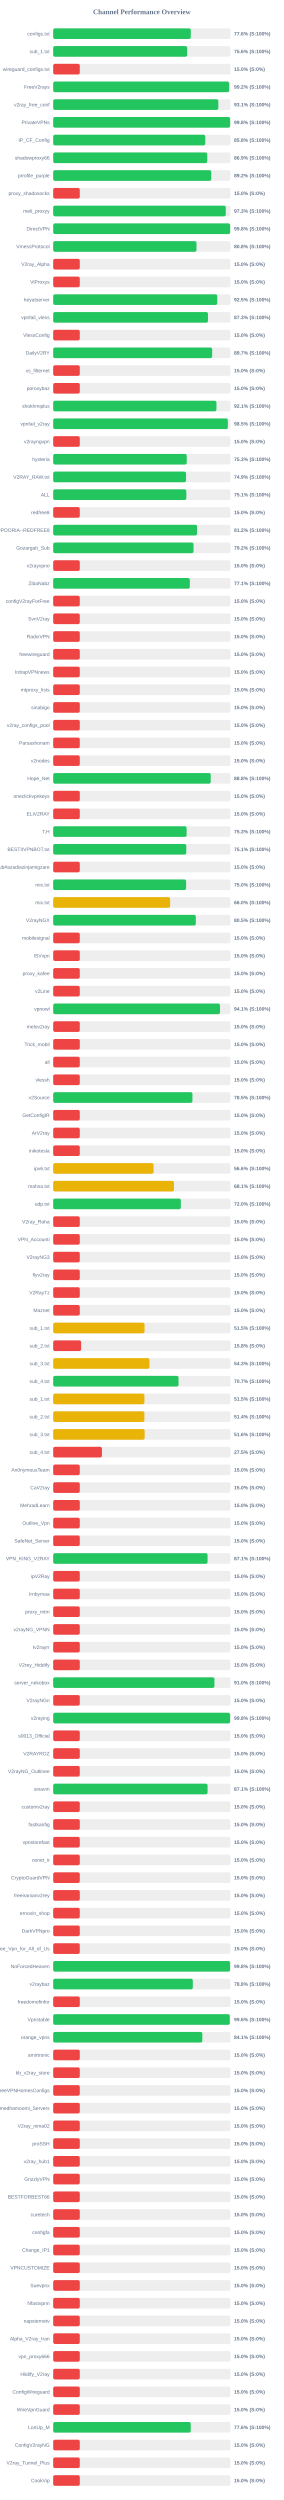
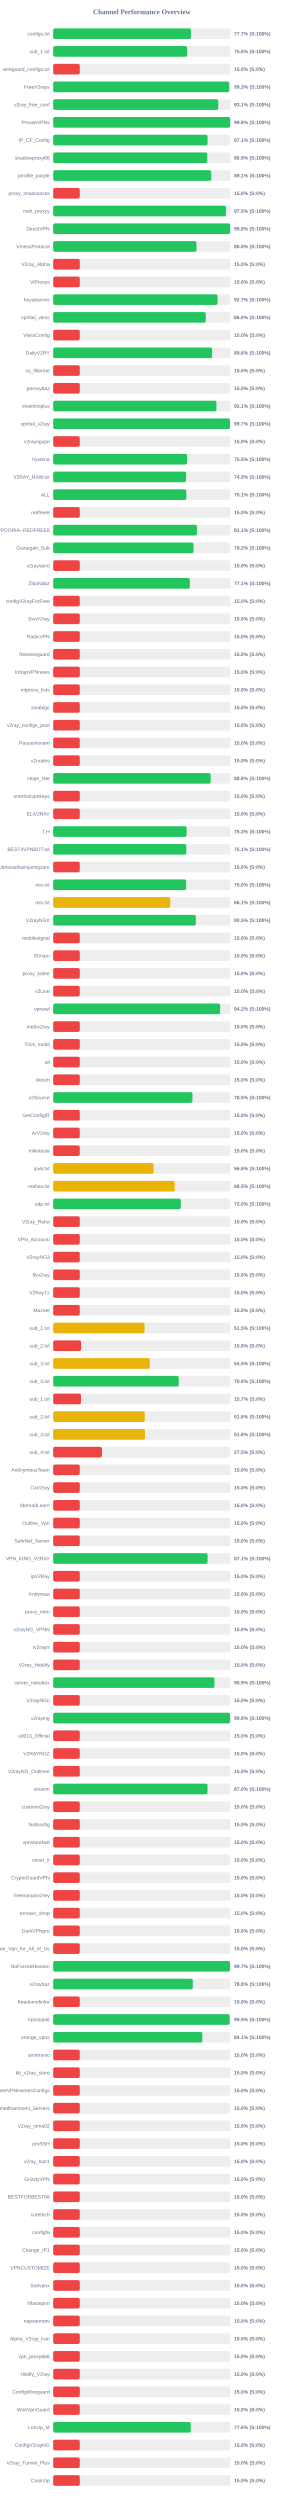
<svg xmlns="http://www.w3.org/2000/svg" width="800" height="7050" version="1.1">
  <style>
        .row { font: 14px Arial; fill: #64748b; }
        .score { font: bold 14px Arial; fill: #64748b; }
    </style>
  <text x="400" y="40" text-anchor="middle" font-size="20px" font-weight="bold" fill="#64748b">Channel Performance Overview</text>
  <rect x="150" y="80" width="500" height="30" fill="#eee" rx="5" />
-   <rect x="150" y="80" width="388.0" height="30" fill="#22c55e" rx="5" />
+   <rect x="150" y="80" width="388.5" height="30" fill="#22c55e" rx="5" />
  <text x="140" y="100" text-anchor="end" class="row">configs.txt</text>
-   <text x="660" y="100" text-anchor="start" class="score">77.6% (S:100%)</text>
+   <text x="660" y="100" text-anchor="start" class="score">77.7% (S:100%)</text>
  <rect x="150" y="130" width="500" height="30" fill="#eee" rx="5" />
  <rect x="150" y="130" width="377.85" height="30" fill="#22c55e" rx="5" />
  <text x="140" y="150" text-anchor="end" class="row">sub_1.txt</text>
  <text x="660" y="150" text-anchor="start" class="score">75.6% (S:100%)</text>
  <rect x="150" y="180" width="500" height="30" fill="#eee" rx="5" />
  <rect x="150" y="180" width="75.0" height="30" fill="#ef4444" rx="5" />
  <text x="140" y="200" text-anchor="end" class="row">wireguard_configs.txt</text>
  <text x="660" y="200" text-anchor="start" class="score">15.0% (S:0%)</text>
  <rect x="150" y="230" width="500" height="30" fill="#eee" rx="5" />
-   <rect x="150" y="230" width="496.05" height="30" fill="#22c55e" rx="5" />
+   <rect x="150" y="230" width="496.3" height="30" fill="#22c55e" rx="5" />
  <text x="140" y="250" text-anchor="end" class="row">FreeV2rays</text>
-   <text x="660" y="250" text-anchor="start" class="score">99.2% (S:100%)</text>
+   <text x="660" y="250" text-anchor="start" class="score">99.3% (S:100%)</text>
  <rect x="150" y="280" width="500" height="30" fill="#eee" rx="5" />
-   <rect x="150" y="280" width="465.65" height="30" fill="#22c55e" rx="5" />
+   <rect x="150" y="280" width="465.6" height="30" fill="#22c55e" rx="5" />
  <text x="140" y="300" text-anchor="end" class="row">v2ray_free_conf</text>
  <text x="660" y="300" text-anchor="start" class="score">93.1% (S:100%)</text>
  <rect x="150" y="330" width="500" height="30" fill="#eee" rx="5" />
-   <rect x="150" y="330" width="498.95" height="30" fill="#22c55e" rx="5" />
+   <rect x="150" y="330" width="499.0" height="30" fill="#22c55e" rx="5" />
  <text x="140" y="350" text-anchor="end" class="row">PrivateVPNs</text>
  <text x="660" y="350" text-anchor="start" class="score">99.8% (S:100%)</text>
  <rect x="150" y="380" width="500" height="30" fill="#eee" rx="5" />
-   <rect x="150" y="380" width="429.0" height="30" fill="#22c55e" rx="5" />
+   <rect x="150" y="380" width="435.4" height="30" fill="#22c55e" rx="5" />
  <text x="140" y="400" text-anchor="end" class="row">IP_CF_Config</text>
-   <text x="660" y="400" text-anchor="start" class="score">85.8% (S:100%)</text>
+   <text x="660" y="400" text-anchor="start" class="score">87.1% (S:100%)</text>
  <rect x="150" y="430" width="500" height="30" fill="#eee" rx="5" />
-   <rect x="150" y="430" width="434.5" height="30" fill="#22c55e" rx="5" />
+   <rect x="150" y="430" width="434.45" height="30" fill="#22c55e" rx="5" />
  <text x="140" y="450" text-anchor="end" class="row">shadowproxy66</text>
  <text x="660" y="450" text-anchor="start" class="score">86.9% (S:100%)</text>
  <rect x="150" y="480" width="500" height="30" fill="#eee" rx="5" />
-   <rect x="150" y="480" width="445.75" height="30" fill="#22c55e" rx="5" />
+   <rect x="150" y="480" width="445.65" height="30" fill="#22c55e" rx="5" />
  <text x="140" y="500" text-anchor="end" class="row">prrofile_purple</text>
-   <text x="660" y="500" text-anchor="start" class="score">89.2% (S:100%)</text>
+   <text x="660" y="500" text-anchor="start" class="score">89.1% (S:100%)</text>
  <rect x="150" y="530" width="500" height="30" fill="#eee" rx="5" />
  <rect x="150" y="530" width="75.0" height="30" fill="#ef4444" rx="5" />
  <text x="140" y="550" text-anchor="end" class="row">proxy_shadosocks</text>
  <text x="660" y="550" text-anchor="start" class="score">15.0% (S:0%)</text>
  <rect x="150" y="580" width="500" height="30" fill="#eee" rx="5" />
-   <rect x="150" y="580" width="486.75" height="30" fill="#22c55e" rx="5" />
+   <rect x="150" y="580" width="487.4" height="30" fill="#22c55e" rx="5" />
  <text x="140" y="600" text-anchor="end" class="row">meli_proxyy</text>
-   <text x="660" y="600" text-anchor="start" class="score">97.3% (S:100%)</text>
+   <text x="660" y="600" text-anchor="start" class="score">97.5% (S:100%)</text>
  <rect x="150" y="630" width="500" height="30" fill="#eee" rx="5" />
  <rect x="150" y="630" width="499.05" height="30" fill="#22c55e" rx="5" />
  <text x="140" y="650" text-anchor="end" class="row">DirectVPN</text>
  <text x="660" y="650" text-anchor="start" class="score">99.8% (S:100%)</text>
  <rect x="150" y="680" width="500" height="30" fill="#eee" rx="5" />
-   <rect x="150" y="680" width="404.15" height="30" fill="#22c55e" rx="5" />
+   <rect x="150" y="680" width="404.1" height="30" fill="#22c55e" rx="5" />
  <text x="140" y="700" text-anchor="end" class="row">VmessProtocol</text>
  <text x="660" y="700" text-anchor="start" class="score">80.8% (S:100%)</text>
  <rect x="150" y="730" width="500" height="30" fill="#eee" rx="5" />
  <rect x="150" y="730" width="75.0" height="30" fill="#ef4444" rx="5" />
  <text x="140" y="750" text-anchor="end" class="row">V2ray_Alpha</text>
  <text x="660" y="750" text-anchor="start" class="score">15.0% (S:0%)</text>
  <rect x="150" y="780" width="500" height="30" fill="#eee" rx="5" />
  <rect x="150" y="780" width="75.0" height="30" fill="#ef4444" rx="5" />
  <text x="140" y="800" text-anchor="end" class="row">ViProxys</text>
  <text x="660" y="800" text-anchor="start" class="score">15.0% (S:0%)</text>
  <rect x="150" y="830" width="500" height="30" fill="#eee" rx="5" />
-   <rect x="150" y="830" width="462.65" height="30" fill="#22c55e" rx="5" />
+   <rect x="150" y="830" width="463.6" height="30" fill="#22c55e" rx="5" />
  <text x="140" y="850" text-anchor="end" class="row">heyatserver</text>
-   <text x="660" y="850" text-anchor="start" class="score">92.5% (S:100%)</text>
+   <text x="660" y="850" text-anchor="start" class="score">92.7% (S:100%)</text>
  <rect x="150" y="880" width="500" height="30" fill="#eee" rx="5" />
-   <rect x="150" y="880" width="436.5" height="30" fill="#22c55e" rx="5" />
+   <rect x="150" y="880" width="430.2" height="30" fill="#22c55e" rx="5" />
  <text x="140" y="900" text-anchor="end" class="row">vpnfail_vless</text>
-   <text x="660" y="900" text-anchor="start" class="score">87.3% (S:100%)</text>
+   <text x="660" y="900" text-anchor="start" class="score">86.0% (S:100%)</text>
  <rect x="150" y="930" width="500" height="30" fill="#eee" rx="5" />
  <rect x="150" y="930" width="75.0" height="30" fill="#ef4444" rx="5" />
  <text x="140" y="950" text-anchor="end" class="row">VlessConfig</text>
  <text x="660" y="950" text-anchor="start" class="score">15.0% (S:0%)</text>
  <rect x="150" y="980" width="500" height="30" fill="#eee" rx="5" />
-   <rect x="150" y="980" width="448.3" height="30" fill="#22c55e" rx="5" />
+   <rect x="150" y="980" width="448.15" height="30" fill="#22c55e" rx="5" />
  <text x="140" y="1000" text-anchor="end" class="row">DailyV2RY</text>
-   <text x="660" y="1000" text-anchor="start" class="score">89.7% (S:100%)</text>
+   <text x="660" y="1000" text-anchor="start" class="score">89.6% (S:100%)</text>
  <rect x="150" y="1030" width="500" height="30" fill="#eee" rx="5" />
  <rect x="150" y="1030" width="75.0" height="30" fill="#ef4444" rx="5" />
  <text x="140" y="1050" text-anchor="end" class="row">xs_filternet</text>
  <text x="660" y="1050" text-anchor="start" class="score">15.0% (S:0%)</text>
  <rect x="150" y="1080" width="500" height="30" fill="#eee" rx="5" />
  <rect x="150" y="1080" width="75.0" height="30" fill="#ef4444" rx="5" />
  <text x="140" y="1100" text-anchor="end" class="row">poroxybaz</text>
  <text x="660" y="1100" text-anchor="start" class="score">15.0% (S:0%)</text>
  <rect x="150" y="1130" width="500" height="30" fill="#eee" rx="5" />
-   <rect x="150" y="1130" width="460.4" height="30" fill="#22c55e" rx="5" />
+   <rect x="150" y="1130" width="460.35" height="30" fill="#22c55e" rx="5" />
  <text x="140" y="1150" text-anchor="end" class="row">shokhmiplus</text>
  <text x="660" y="1150" text-anchor="start" class="score">92.1% (S:100%)</text>
  <rect x="150" y="1180" width="500" height="30" fill="#eee" rx="5" />
-   <rect x="150" y="1180" width="492.55" height="30" fill="#22c55e" rx="5" />
+   <rect x="150" y="1180" width="498.55" height="30" fill="#22c55e" rx="5" />
  <text x="140" y="1200" text-anchor="end" class="row">vpnfail_v2ray</text>
-   <text x="660" y="1200" text-anchor="start" class="score">98.5% (S:100%)</text>
+   <text x="660" y="1200" text-anchor="start" class="score">99.7% (S:100%)</text>
  <rect x="150" y="1230" width="500" height="30" fill="#eee" rx="5" />
  <rect x="150" y="1230" width="75.0" height="30" fill="#ef4444" rx="5" />
  <text x="140" y="1250" text-anchor="end" class="row">v2rayngvpn</text>
  <text x="660" y="1250" text-anchor="start" class="score">15.0% (S:0%)</text>
  <rect x="150" y="1280" width="500" height="30" fill="#eee" rx="5" />
-   <rect x="150" y="1280" width="376.6" height="30" fill="#22c55e" rx="5" />
+   <rect x="150" y="1280" width="377.6" height="30" fill="#22c55e" rx="5" />
  <text x="140" y="1300" text-anchor="end" class="row">hysteria</text>
-   <text x="660" y="1300" text-anchor="start" class="score">75.3% (S:100%)</text>
+   <text x="660" y="1300" text-anchor="start" class="score">75.5% (S:100%)</text>
  <rect x="150" y="1330" width="500" height="30" fill="#eee" rx="5" />
  <rect x="150" y="1330" width="374.65" height="30" fill="#22c55e" rx="5" />
  <text x="140" y="1350" text-anchor="end" class="row">V2RAY_RAW.txt</text>
  <text x="660" y="1350" text-anchor="start" class="score">74.9% (S:100%)</text>
  <rect x="150" y="1380" width="500" height="30" fill="#eee" rx="5" />
-   <rect x="150" y="1380" width="375.45" height="30" fill="#22c55e" rx="5" />
+   <rect x="150" y="1380" width="375.4" height="30" fill="#22c55e" rx="5" />
  <text x="140" y="1400" text-anchor="end" class="row">ALL</text>
  <text x="660" y="1400" text-anchor="start" class="score">75.1% (S:100%)</text>
  <rect x="150" y="1430" width="500" height="30" fill="#eee" rx="5" />
  <rect x="150" y="1430" width="75.0" height="30" fill="#ef4444" rx="5" />
  <text x="140" y="1450" text-anchor="end" class="row">redfree8</text>
  <text x="660" y="1450" text-anchor="start" class="score">15.0% (S:0%)</text>
  <rect x="150" y="1480" width="500" height="30" fill="#eee" rx="5" />
-   <rect x="150" y="1480" width="405.8" height="30" fill="#22c55e" rx="5" />
+   <rect x="150" y="1480" width="405.3" height="30" fill="#22c55e" rx="5" />
  <text x="140" y="1500" text-anchor="end" class="row">POORIA--REDFREE8.txt#POORIA--REDFREE8</text>
-   <text x="660" y="1500" text-anchor="start" class="score">81.2% (S:100%)</text>
+   <text x="660" y="1500" text-anchor="start" class="score">81.1% (S:100%)</text>
  <rect x="150" y="1530" width="500" height="30" fill="#eee" rx="5" />
  <rect x="150" y="1530" width="395.75" height="30" fill="#22c55e" rx="5" />
  <text x="140" y="1550" text-anchor="end" class="row">Gozargah_Sub</text>
  <text x="660" y="1550" text-anchor="start" class="score">79.2% (S:100%)</text>
  <rect x="150" y="1580" width="500" height="30" fill="#eee" rx="5" />
  <rect x="150" y="1580" width="75.0" height="30" fill="#ef4444" rx="5" />
  <text x="140" y="1600" text-anchor="end" class="row">v2rayvpno</text>
  <text x="660" y="1600" text-anchor="start" class="score">15.0% (S:0%)</text>
  <rect x="150" y="1630" width="500" height="30" fill="#eee" rx="5" />
  <rect x="150" y="1630" width="385.3" height="30" fill="#22c55e" rx="5" />
  <text x="140" y="1650" text-anchor="end" class="row">ZibaNabz</text>
  <text x="660" y="1650" text-anchor="start" class="score">77.1% (S:100%)</text>
  <rect x="150" y="1680" width="500" height="30" fill="#eee" rx="5" />
  <rect x="150" y="1680" width="75.0" height="30" fill="#ef4444" rx="5" />
  <text x="140" y="1700" text-anchor="end" class="row">configV2rayForFree</text>
  <text x="660" y="1700" text-anchor="start" class="score">15.0% (S:0%)</text>
  <rect x="150" y="1730" width="500" height="30" fill="#eee" rx="5" />
  <rect x="150" y="1730" width="75.0" height="30" fill="#ef4444" rx="5" />
  <text x="140" y="1750" text-anchor="end" class="row">SvnV2ray</text>
  <text x="660" y="1750" text-anchor="start" class="score">15.0% (S:0%)</text>
  <rect x="150" y="1780" width="500" height="30" fill="#eee" rx="5" />
  <rect x="150" y="1780" width="75.0" height="30" fill="#ef4444" rx="5" />
  <text x="140" y="1800" text-anchor="end" class="row">RadixVPN</text>
  <text x="660" y="1800" text-anchor="start" class="score">15.0% (S:0%)</text>
  <rect x="150" y="1830" width="500" height="30" fill="#eee" rx="5" />
  <rect x="150" y="1830" width="75.0" height="30" fill="#ef4444" rx="5" />
  <text x="140" y="1850" text-anchor="end" class="row">freewireguard</text>
  <text x="660" y="1850" text-anchor="start" class="score">15.0% (S:0%)</text>
  <rect x="150" y="1880" width="500" height="30" fill="#eee" rx="5" />
  <rect x="150" y="1880" width="75.0" height="30" fill="#ef4444" rx="5" />
  <text x="140" y="1900" text-anchor="end" class="row">IrdrapVPNnews</text>
  <text x="660" y="1900" text-anchor="start" class="score">15.0% (S:0%)</text>
  <rect x="150" y="1930" width="500" height="30" fill="#eee" rx="5" />
  <rect x="150" y="1930" width="75.0" height="30" fill="#ef4444" rx="5" />
  <text x="140" y="1950" text-anchor="end" class="row">mtproxy_lists</text>
  <text x="660" y="1950" text-anchor="start" class="score">15.0% (S:0%)</text>
  <rect x="150" y="1980" width="500" height="30" fill="#eee" rx="5" />
  <rect x="150" y="1980" width="75.0" height="30" fill="#ef4444" rx="5" />
  <text x="140" y="2000" text-anchor="end" class="row">sinabigo</text>
  <text x="660" y="2000" text-anchor="start" class="score">15.0% (S:0%)</text>
  <rect x="150" y="2030" width="500" height="30" fill="#eee" rx="5" />
  <rect x="150" y="2030" width="75.0" height="30" fill="#ef4444" rx="5" />
  <text x="140" y="2050" text-anchor="end" class="row">v2ray_configs_pool</text>
  <text x="660" y="2050" text-anchor="start" class="score">15.0% (S:0%)</text>
  <rect x="150" y="2080" width="500" height="30" fill="#eee" rx="5" />
  <rect x="150" y="2080" width="75.0" height="30" fill="#ef4444" rx="5" />
  <text x="140" y="2100" text-anchor="end" class="row">Parsashonam</text>
  <text x="660" y="2100" text-anchor="start" class="score">15.0% (S:0%)</text>
  <rect x="150" y="2130" width="500" height="30" fill="#eee" rx="5" />
  <rect x="150" y="2130" width="75.0" height="30" fill="#ef4444" rx="5" />
  <text x="140" y="2150" text-anchor="end" class="row">v2nodes</text>
  <text x="660" y="2150" text-anchor="start" class="score">15.0% (S:0%)</text>
  <rect x="150" y="2180" width="500" height="30" fill="#eee" rx="5" />
-   <rect x="150" y="2180" width="444.25" height="30" fill="#22c55e" rx="5" />
+   <rect x="150" y="2180" width="444.1" height="30" fill="#22c55e" rx="5" />
  <text x="140" y="2200" text-anchor="end" class="row">Hope_Net</text>
  <text x="660" y="2200" text-anchor="start" class="score">88.8% (S:100%)</text>
  <rect x="150" y="2230" width="500" height="30" fill="#eee" rx="5" />
  <rect x="150" y="2230" width="75.0" height="30" fill="#ef4444" rx="5" />
  <text x="140" y="2250" text-anchor="end" class="row">oneclickvpnkeys</text>
  <text x="660" y="2250" text-anchor="start" class="score">15.0% (S:0%)</text>
  <rect x="150" y="2280" width="500" height="30" fill="#eee" rx="5" />
  <rect x="150" y="2280" width="75.0" height="30" fill="#ef4444" rx="5" />
  <text x="140" y="2300" text-anchor="end" class="row">ELiV2RAY</text>
  <text x="660" y="2300" text-anchor="start" class="score">15.0% (S:0%)</text>
  <rect x="150" y="2330" width="500" height="30" fill="#eee" rx="5" />
-   <rect x="150" y="2330" width="376.3" height="30" fill="#22c55e" rx="5" />
+   <rect x="150" y="2330" width="376.35" height="30" fill="#22c55e" rx="5" />
  <text x="140" y="2350" text-anchor="end" class="row">T,H</text>
  <text x="660" y="2350" text-anchor="start" class="score">75.3% (S:100%)</text>
  <rect x="150" y="2380" width="500" height="30" fill="#eee" rx="5" />
  <rect x="150" y="2380" width="375.3" height="30" fill="#22c55e" rx="5" />
  <text x="140" y="2400" text-anchor="end" class="row">BESTIIVPNBOT.txt</text>
  <text x="660" y="2400" text-anchor="start" class="score">75.1% (S:100%)</text>
  <rect x="150" y="2430" width="500" height="30" fill="#eee" rx="5" />
  <rect x="150" y="2430" width="75.0" height="30" fill="#ef4444" rx="5" />
  <text x="140" y="2450" text-anchor="end" class="row">Sub#azadiazinjamigzare</text>
  <text x="660" y="2450" text-anchor="start" class="score">15.0% (S:0%)</text>
  <rect x="150" y="2480" width="500" height="30" fill="#eee" rx="5" />
  <rect x="150" y="2480" width="374.85" height="30" fill="#22c55e" rx="5" />
  <text x="140" y="2500" text-anchor="end" class="row">mix.txt</text>
  <text x="660" y="2500" text-anchor="start" class="score">75.0% (S:100%)</text>
  <rect x="150" y="2530" width="500" height="30" fill="#eee" rx="5" />
-   <rect x="150" y="2530" width="329.8" height="30" fill="#eab308" rx="5" />
+   <rect x="150" y="2530" width="330.3" height="30" fill="#eab308" rx="5" />
  <text x="140" y="2550" text-anchor="end" class="row">mix.txt</text>
-   <text x="660" y="2550" text-anchor="start" class="score">66.0% (S:100%)</text>
+   <text x="660" y="2550" text-anchor="start" class="score">66.1% (S:100%)</text>
  <rect x="150" y="2580" width="500" height="30" fill="#eee" rx="5" />
  <rect x="150" y="2580" width="402.25" height="30" fill="#22c55e" rx="5" />
  <text x="140" y="2600" text-anchor="end" class="row">V2rayNGX</text>
  <text x="660" y="2600" text-anchor="start" class="score">80.5% (S:100%)</text>
  <rect x="150" y="2630" width="500" height="30" fill="#eee" rx="5" />
  <rect x="150" y="2630" width="75.0" height="30" fill="#ef4444" rx="5" />
  <text x="140" y="2650" text-anchor="end" class="row">mobilesignal</text>
  <text x="660" y="2650" text-anchor="start" class="score">15.0% (S:0%)</text>
  <rect x="150" y="2680" width="500" height="30" fill="#eee" rx="5" />
  <rect x="150" y="2680" width="75.0" height="30" fill="#ef4444" rx="5" />
  <text x="140" y="2700" text-anchor="end" class="row">ISVvpn</text>
  <text x="660" y="2700" text-anchor="start" class="score">15.0% (S:0%)</text>
  <rect x="150" y="2730" width="500" height="30" fill="#eee" rx="5" />
  <rect x="150" y="2730" width="75.0" height="30" fill="#ef4444" rx="5" />
  <text x="140" y="2750" text-anchor="end" class="row">proxy_kafee</text>
  <text x="660" y="2750" text-anchor="start" class="score">15.0% (S:0%)</text>
  <rect x="150" y="2780" width="500" height="30" fill="#eee" rx="5" />
  <rect x="150" y="2780" width="75.0" height="30" fill="#ef4444" rx="5" />
  <text x="140" y="2800" text-anchor="end" class="row">v2Line</text>
  <text x="660" y="2800" text-anchor="start" class="score">15.0% (S:0%)</text>
  <rect x="150" y="2830" width="500" height="30" fill="#eee" rx="5" />
-   <rect x="150" y="2830" width="470.45" height="30" fill="#22c55e" rx="5" />
+   <rect x="150" y="2830" width="470.9" height="30" fill="#22c55e" rx="5" />
  <text x="140" y="2850" text-anchor="end" class="row">vpnowl</text>
-   <text x="660" y="2850" text-anchor="start" class="score">94.1% (S:100%)</text>
+   <text x="660" y="2850" text-anchor="start" class="score">94.2% (S:100%)</text>
  <rect x="150" y="2880" width="500" height="30" fill="#eee" rx="5" />
  <rect x="150" y="2880" width="75.0" height="30" fill="#ef4444" rx="5" />
  <text x="140" y="2900" text-anchor="end" class="row">melov2ray</text>
  <text x="660" y="2900" text-anchor="start" class="score">15.0% (S:0%)</text>
  <rect x="150" y="2930" width="500" height="30" fill="#eee" rx="5" />
  <rect x="150" y="2930" width="75.0" height="30" fill="#ef4444" rx="5" />
  <text x="140" y="2950" text-anchor="end" class="row">Trick_mobil</text>
  <text x="660" y="2950" text-anchor="start" class="score">15.0% (S:0%)</text>
  <rect x="150" y="2980" width="500" height="30" fill="#eee" rx="5" />
  <rect x="150" y="2980" width="75.0" height="30" fill="#ef4444" rx="5" />
  <text x="140" y="3000" text-anchor="end" class="row">all</text>
  <text x="660" y="3000" text-anchor="start" class="score">15.0% (S:0%)</text>
  <rect x="150" y="3030" width="500" height="30" fill="#eee" rx="5" />
  <rect x="150" y="3030" width="75.0" height="30" fill="#ef4444" rx="5" />
  <text x="140" y="3050" text-anchor="end" class="row">vlessh</text>
  <text x="660" y="3050" text-anchor="start" class="score">15.0% (S:0%)</text>
  <rect x="150" y="3080" width="500" height="30" fill="#eee" rx="5" />
-   <rect x="150" y="3080" width="392.7" height="30" fill="#22c55e" rx="5" />
+   <rect x="150" y="3080" width="392.65" height="30" fill="#22c55e" rx="5" />
  <text x="140" y="3100" text-anchor="end" class="row">v2Source</text>
  <text x="660" y="3100" text-anchor="start" class="score">78.5% (S:100%)</text>
  <rect x="150" y="3130" width="500" height="30" fill="#eee" rx="5" />
  <rect x="150" y="3130" width="75.0" height="30" fill="#ef4444" rx="5" />
  <text x="140" y="3150" text-anchor="end" class="row">GetConfigIR</text>
  <text x="660" y="3150" text-anchor="start" class="score">15.0% (S:0%)</text>
  <rect x="150" y="3180" width="500" height="30" fill="#eee" rx="5" />
  <rect x="150" y="3180" width="75.0" height="30" fill="#ef4444" rx="5" />
  <text x="140" y="3200" text-anchor="end" class="row">ArV2ray</text>
  <text x="660" y="3200" text-anchor="start" class="score">15.0% (S:0%)</text>
  <rect x="150" y="3230" width="500" height="30" fill="#eee" rx="5" />
  <rect x="150" y="3230" width="75.0" height="30" fill="#ef4444" rx="5" />
  <text x="140" y="3250" text-anchor="end" class="row">inikotesla</text>
  <text x="660" y="3250" text-anchor="start" class="score">15.0% (S:0%)</text>
  <rect x="150" y="3280" width="500" height="30" fill="#eee" rx="5" />
  <rect x="150" y="3280" width="283.1" height="30" fill="#eab308" rx="5" />
  <text x="140" y="3300" text-anchor="end" class="row">ipv6.txt</text>
  <text x="660" y="3300" text-anchor="start" class="score">56.6% (S:100%)</text>
  <rect x="150" y="3330" width="500" height="30" fill="#eee" rx="5" />
-   <rect x="150" y="3330" width="340.55" height="30" fill="#eab308" rx="5" />
+   <rect x="150" y="3330" width="342.5" height="30" fill="#eab308" rx="5" />
  <text x="140" y="3350" text-anchor="end" class="row">mahsa.txt</text>
-   <text x="660" y="3350" text-anchor="start" class="score">68.1% (S:100%)</text>
+   <text x="660" y="3350" text-anchor="start" class="score">68.5% (S:100%)</text>
  <rect x="150" y="3380" width="500" height="30" fill="#eee" rx="5" />
-   <rect x="150" y="3380" width="359.95" height="30" fill="#22c55e" rx="5" />
+   <rect x="150" y="3380" width="359.9" height="30" fill="#22c55e" rx="5" />
  <text x="140" y="3400" text-anchor="end" class="row">udp.txt</text>
  <text x="660" y="3400" text-anchor="start" class="score">72.0% (S:100%)</text>
  <rect x="150" y="3430" width="500" height="30" fill="#eee" rx="5" />
  <rect x="150" y="3430" width="75.0" height="30" fill="#ef4444" rx="5" />
  <text x="140" y="3450" text-anchor="end" class="row">V2ray_Raha</text>
  <text x="660" y="3450" text-anchor="start" class="score">15.0% (S:0%)</text>
  <rect x="150" y="3480" width="500" height="30" fill="#eee" rx="5" />
  <rect x="150" y="3480" width="75.0" height="30" fill="#ef4444" rx="5" />
  <text x="140" y="3500" text-anchor="end" class="row">VPN_Accounti</text>
  <text x="660" y="3500" text-anchor="start" class="score">15.0% (S:0%)</text>
  <rect x="150" y="3530" width="500" height="30" fill="#eee" rx="5" />
  <rect x="150" y="3530" width="75.0" height="30" fill="#ef4444" rx="5" />
  <text x="140" y="3550" text-anchor="end" class="row">V2rayNG3</text>
  <text x="660" y="3550" text-anchor="start" class="score">15.0% (S:0%)</text>
  <rect x="150" y="3580" width="500" height="30" fill="#eee" rx="5" />
  <rect x="150" y="3580" width="75.0" height="30" fill="#ef4444" rx="5" />
  <text x="140" y="3600" text-anchor="end" class="row">flyv2ray</text>
  <text x="660" y="3600" text-anchor="start" class="score">15.0% (S:0%)</text>
  <rect x="150" y="3630" width="500" height="30" fill="#eee" rx="5" />
  <rect x="150" y="3630" width="75.0" height="30" fill="#ef4444" rx="5" />
  <text x="140" y="3650" text-anchor="end" class="row">V2RayTz</text>
  <text x="660" y="3650" text-anchor="start" class="score">15.0% (S:0%)</text>
  <rect x="150" y="3680" width="500" height="30" fill="#eee" rx="5" />
  <rect x="150" y="3680" width="75.0" height="30" fill="#ef4444" rx="5" />
  <text x="140" y="3700" text-anchor="end" class="row">Maznet</text>
  <text x="660" y="3700" text-anchor="start" class="score">15.0% (S:0%)</text>
  <rect x="150" y="3730" width="500" height="30" fill="#eee" rx="5" />
  <rect x="150" y="3730" width="257.65" height="30" fill="#eab308" rx="5" />
  <text x="140" y="3750" text-anchor="end" class="row">sub_1.txt</text>
  <text x="660" y="3750" text-anchor="start" class="score">51.5% (S:100%)</text>
  <rect x="150" y="3780" width="500" height="30" fill="#eee" rx="5" />
  <rect x="150" y="3780" width="78.75" height="30" fill="#ef4444" rx="5" />
  <text x="140" y="3800" text-anchor="end" class="row">sub_2.txt</text>
  <text x="660" y="3800" text-anchor="start" class="score">15.8% (S:0%)</text>
  <rect x="150" y="3830" width="500" height="30" fill="#eee" rx="5" />
-   <rect x="150" y="3830" width="271.55" height="30" fill="#eab308" rx="5" />
+   <rect x="150" y="3830" width="272.25" height="30" fill="#eab308" rx="5" />
  <text x="140" y="3850" text-anchor="end" class="row">sub_3.txt</text>
-   <text x="660" y="3850" text-anchor="start" class="score">54.3% (S:100%)</text>
+   <text x="660" y="3850" text-anchor="start" class="score">54.5% (S:100%)</text>
  <rect x="150" y="3880" width="500" height="30" fill="#eee" rx="5" />
-   <rect x="150" y="3880" width="353.5" height="30" fill="#22c55e" rx="5" />
+   <rect x="150" y="3880" width="354.1" height="30" fill="#22c55e" rx="5" />
  <text x="140" y="3900" text-anchor="end" class="row">sub_4.txt</text>
-   <text x="660" y="3900" text-anchor="start" class="score">70.7% (S:100%)</text>
+   <text x="660" y="3900" text-anchor="start" class="score">70.8% (S:100%)</text>
  <rect x="150" y="3930" width="500" height="30" fill="#eee" rx="5" />
-   <rect x="150" y="3930" width="257.25" height="30" fill="#eab308" rx="5" />
+   <rect x="150" y="3930" width="78.35" height="30" fill="#ef4444" rx="5" />
  <text x="140" y="3950" text-anchor="end" class="row">sub_1.txt</text>
-   <text x="660" y="3950" text-anchor="start" class="score">51.5% (S:100%)</text>
+   <text x="660" y="3950" text-anchor="start" class="score">15.7% (S:0%)</text>
  <rect x="150" y="3980" width="500" height="30" fill="#eee" rx="5" />
-   <rect x="150" y="3980" width="257.2" height="30" fill="#eab308" rx="5" />
+   <rect x="150" y="3980" width="258.15" height="30" fill="#eab308" rx="5" />
  <text x="140" y="4000" text-anchor="end" class="row">sub_2.txt</text>
-   <text x="660" y="4000" text-anchor="start" class="score">51.4% (S:100%)</text>
+   <text x="660" y="4000" text-anchor="start" class="score">51.6% (S:100%)</text>
  <rect x="150" y="4030" width="500" height="30" fill="#eee" rx="5" />
-   <rect x="150" y="4030" width="257.95" height="30" fill="#eab308" rx="5" />
+   <rect x="150" y="4030" width="258.85" height="30" fill="#eab308" rx="5" />
  <text x="140" y="4050" text-anchor="end" class="row">sub_3.txt</text>
-   <text x="660" y="4050" text-anchor="start" class="score">51.6% (S:100%)</text>
+   <text x="660" y="4050" text-anchor="start" class="score">51.8% (S:100%)</text>
  <rect x="150" y="4080" width="500" height="30" fill="#eee" rx="5" />
  <rect x="150" y="4080" width="137.5" height="30" fill="#ef4444" rx="5" />
  <text x="140" y="4100" text-anchor="end" class="row">sub_4.txt</text>
  <text x="660" y="4100" text-anchor="start" class="score">27.5% (S:0%)</text>
  <rect x="150" y="4130" width="500" height="30" fill="#eee" rx="5" />
  <rect x="150" y="4130" width="75.0" height="30" fill="#ef4444" rx="5" />
  <text x="140" y="4150" text-anchor="end" class="row">An0nymousTeam</text>
  <text x="660" y="4150" text-anchor="start" class="score">15.0% (S:0%)</text>
  <rect x="150" y="4180" width="500" height="30" fill="#eee" rx="5" />
  <rect x="150" y="4180" width="75.0" height="30" fill="#ef4444" rx="5" />
  <text x="140" y="4200" text-anchor="end" class="row">CaV2ray</text>
  <text x="660" y="4200" text-anchor="start" class="score">15.0% (S:0%)</text>
  <rect x="150" y="4230" width="500" height="30" fill="#eee" rx="5" />
  <rect x="150" y="4230" width="75.0" height="30" fill="#ef4444" rx="5" />
  <text x="140" y="4250" text-anchor="end" class="row">MehradLearn</text>
  <text x="660" y="4250" text-anchor="start" class="score">15.0% (S:0%)</text>
  <rect x="150" y="4280" width="500" height="30" fill="#eee" rx="5" />
  <rect x="150" y="4280" width="75.0" height="30" fill="#ef4444" rx="5" />
  <text x="140" y="4300" text-anchor="end" class="row">Outline_Vpn</text>
  <text x="660" y="4300" text-anchor="start" class="score">15.0% (S:0%)</text>
  <rect x="150" y="4330" width="500" height="30" fill="#eee" rx="5" />
  <rect x="150" y="4330" width="75.0" height="30" fill="#ef4444" rx="5" />
  <text x="140" y="4350" text-anchor="end" class="row">SafeNet_Server</text>
  <text x="660" y="4350" text-anchor="start" class="score">15.0% (S:0%)</text>
  <rect x="150" y="4380" width="500" height="30" fill="#eee" rx="5" />
  <rect x="150" y="4380" width="435.3" height="30" fill="#22c55e" rx="5" />
  <text x="140" y="4400" text-anchor="end" class="row">VPN_KING_V2RAY</text>
  <text x="660" y="4400" text-anchor="start" class="score">87.1% (S:100%)</text>
  <rect x="150" y="4430" width="500" height="30" fill="#eee" rx="5" />
  <rect x="150" y="4430" width="75.0" height="30" fill="#ef4444" rx="5" />
  <text x="140" y="4450" text-anchor="end" class="row">ipV2Ray</text>
  <text x="660" y="4450" text-anchor="start" class="score">15.0% (S:0%)</text>
  <rect x="150" y="4480" width="500" height="30" fill="#eee" rx="5" />
  <rect x="150" y="4480" width="75.0" height="30" fill="#ef4444" rx="5" />
  <text x="140" y="4500" text-anchor="end" class="row">lrnbymaa</text>
  <text x="660" y="4500" text-anchor="start" class="score">15.0% (S:0%)</text>
  <rect x="150" y="4530" width="500" height="30" fill="#eee" rx="5" />
  <rect x="150" y="4530" width="75.0" height="30" fill="#ef4444" rx="5" />
  <text x="140" y="4550" text-anchor="end" class="row">proxy_mtm</text>
  <text x="660" y="4550" text-anchor="start" class="score">15.0% (S:0%)</text>
  <rect x="150" y="4580" width="500" height="30" fill="#eee" rx="5" />
  <rect x="150" y="4580" width="75.0" height="30" fill="#ef4444" rx="5" />
  <text x="140" y="4600" text-anchor="end" class="row">v2rayNG_VPNN</text>
  <text x="660" y="4600" text-anchor="start" class="score">15.0% (S:0%)</text>
  <rect x="150" y="4630" width="500" height="30" fill="#eee" rx="5" />
  <rect x="150" y="4630" width="75.0" height="30" fill="#ef4444" rx="5" />
  <text x="140" y="4650" text-anchor="end" class="row">tv2rayrr</text>
  <text x="660" y="4650" text-anchor="start" class="score">15.0% (S:0%)</text>
  <rect x="150" y="4680" width="500" height="30" fill="#eee" rx="5" />
  <rect x="150" y="4680" width="75.0" height="30" fill="#ef4444" rx="5" />
  <text x="140" y="4700" text-anchor="end" class="row">V2rey_Hiddify</text>
  <text x="660" y="4700" text-anchor="start" class="score">15.0% (S:0%)</text>
  <rect x="150" y="4730" width="500" height="30" fill="#eee" rx="5" />
-   <rect x="150" y="4730" width="454.75" height="30" fill="#22c55e" rx="5" />
+   <rect x="150" y="4730" width="454.65" height="30" fill="#22c55e" rx="5" />
  <text x="140" y="4750" text-anchor="end" class="row">server_nekobox</text>
-   <text x="660" y="4750" text-anchor="start" class="score">91.0% (S:100%)</text>
+   <text x="660" y="4750" text-anchor="start" class="score">90.9% (S:100%)</text>
  <rect x="150" y="4780" width="500" height="30" fill="#eee" rx="5" />
  <rect x="150" y="4780" width="75.0" height="30" fill="#ef4444" rx="5" />
  <text x="140" y="4800" text-anchor="end" class="row">V2rayNGn</text>
  <text x="660" y="4800" text-anchor="start" class="score">15.0% (S:0%)</text>
  <rect x="150" y="4830" width="500" height="30" fill="#eee" rx="5" />
-   <rect x="150" y="4830" width="498.85" height="30" fill="#22c55e" rx="5" />
+   <rect x="150" y="4830" width="498.9" height="30" fill="#22c55e" rx="5" />
  <text x="140" y="4850" text-anchor="end" class="row">v2raying</text>
  <text x="660" y="4850" text-anchor="start" class="score">99.8% (S:100%)</text>
  <rect x="150" y="4880" width="500" height="30" fill="#eee" rx="5" />
  <rect x="150" y="4880" width="75.0" height="30" fill="#ef4444" rx="5" />
  <text x="140" y="4900" text-anchor="end" class="row">s0013_Official</text>
  <text x="660" y="4900" text-anchor="start" class="score">15.0% (S:0%)</text>
  <rect x="150" y="4930" width="500" height="30" fill="#eee" rx="5" />
  <rect x="150" y="4930" width="75.0" height="30" fill="#ef4444" rx="5" />
  <text x="140" y="4950" text-anchor="end" class="row">V2RAYROZ</text>
  <text x="660" y="4950" text-anchor="start" class="score">15.0% (S:0%)</text>
  <rect x="150" y="4980" width="500" height="30" fill="#eee" rx="5" />
  <rect x="150" y="4980" width="75.0" height="30" fill="#ef4444" rx="5" />
  <text x="140" y="5000" text-anchor="end" class="row">V2rayNG_Outlinee</text>
  <text x="660" y="5000" text-anchor="start" class="score">15.0% (S:0%)</text>
  <rect x="150" y="5030" width="500" height="30" fill="#eee" rx="5" />
-   <rect x="150" y="5030" width="435.35" height="30" fill="#22c55e" rx="5" />
+   <rect x="150" y="5030" width="435.2" height="30" fill="#22c55e" rx="5" />
  <text x="140" y="5050" text-anchor="end" class="row">sinavm</text>
-   <text x="660" y="5050" text-anchor="start" class="score">87.1% (S:100%)</text>
+   <text x="660" y="5050" text-anchor="start" class="score">87.0% (S:100%)</text>
  <rect x="150" y="5080" width="500" height="30" fill="#eee" rx="5" />
  <rect x="150" y="5080" width="75.0" height="30" fill="#ef4444" rx="5" />
  <text x="140" y="5100" text-anchor="end" class="row">customv2ray</text>
  <text x="660" y="5100" text-anchor="start" class="score">15.0% (S:0%)</text>
  <rect x="150" y="5130" width="500" height="30" fill="#eee" rx="5" />
  <rect x="150" y="5130" width="75.0" height="30" fill="#ef4444" rx="5" />
  <text x="140" y="5150" text-anchor="end" class="row">fastkanfig</text>
  <text x="660" y="5150" text-anchor="start" class="score">15.0% (S:0%)</text>
  <rect x="150" y="5180" width="500" height="30" fill="#eee" rx="5" />
  <rect x="150" y="5180" width="75.0" height="30" fill="#ef4444" rx="5" />
  <text x="140" y="5200" text-anchor="end" class="row">vpnstorefast</text>
  <text x="660" y="5200" text-anchor="start" class="score">15.0% (S:0%)</text>
  <rect x="150" y="5230" width="500" height="30" fill="#eee" rx="5" />
  <rect x="150" y="5230" width="75.0" height="30" fill="#ef4444" rx="5" />
  <text x="140" y="5250" text-anchor="end" class="row">oxnet_ir</text>
  <text x="660" y="5250" text-anchor="start" class="score">15.0% (S:0%)</text>
  <rect x="150" y="5280" width="500" height="30" fill="#eee" rx="5" />
  <rect x="150" y="5280" width="75.0" height="30" fill="#ef4444" rx="5" />
  <text x="140" y="5300" text-anchor="end" class="row">CryptoGuardVPN</text>
  <text x="660" y="5300" text-anchor="start" class="score">15.0% (S:0%)</text>
  <rect x="150" y="5330" width="500" height="30" fill="#eee" rx="5" />
  <rect x="150" y="5330" width="75.0" height="30" fill="#ef4444" rx="5" />
  <text x="140" y="5350" text-anchor="end" class="row">freeiranianv2rey</text>
  <text x="660" y="5350" text-anchor="start" class="score">15.0% (S:0%)</text>
  <rect x="150" y="5380" width="500" height="30" fill="#eee" rx="5" />
  <rect x="150" y="5380" width="75.0" height="30" fill="#ef4444" rx="5" />
  <text x="140" y="5400" text-anchor="end" class="row">ernoxin_shop</text>
  <text x="660" y="5400" text-anchor="start" class="score">15.0% (S:0%)</text>
  <rect x="150" y="5430" width="500" height="30" fill="#eee" rx="5" />
  <rect x="150" y="5430" width="75.0" height="30" fill="#ef4444" rx="5" />
  <text x="140" y="5450" text-anchor="end" class="row">DarkVPNpro</text>
  <text x="660" y="5450" text-anchor="start" class="score">15.0% (S:0%)</text>
  <rect x="150" y="5480" width="500" height="30" fill="#eee" rx="5" />
  <rect x="150" y="5480" width="75.0" height="30" fill="#ef4444" rx="5" />
  <text x="140" y="5500" text-anchor="end" class="row">Free_Vpn_for_All_of_Us</text>
  <text x="660" y="5500" text-anchor="start" class="score">15.0% (S:0%)</text>
  <rect x="150" y="5530" width="500" height="30" fill="#eee" rx="5" />
-   <rect x="150" y="5530" width="498.85" height="30" fill="#22c55e" rx="5" />
+   <rect x="150" y="5530" width="498.6" height="30" fill="#22c55e" rx="5" />
  <text x="140" y="5550" text-anchor="end" class="row">NoForcedHeaven</text>
-   <text x="660" y="5550" text-anchor="start" class="score">99.8% (S:100%)</text>
+   <text x="660" y="5550" text-anchor="start" class="score">99.7% (S:100%)</text>
  <rect x="150" y="5580" width="500" height="30" fill="#eee" rx="5" />
  <rect x="150" y="5580" width="393.75" height="30" fill="#22c55e" rx="5" />
  <text x="140" y="5600" text-anchor="end" class="row">v2raybaz</text>
  <text x="660" y="5600" text-anchor="start" class="score">78.8% (S:100%)</text>
  <rect x="150" y="5630" width="500" height="30" fill="#eee" rx="5" />
  <rect x="150" y="5630" width="75.0" height="30" fill="#ef4444" rx="5" />
  <text x="140" y="5650" text-anchor="end" class="row">freedomofinfor</text>
  <text x="660" y="5650" text-anchor="start" class="score">15.0% (S:0%)</text>
  <rect x="150" y="5680" width="500" height="30" fill="#eee" rx="5" />
-   <rect x="150" y="5680" width="497.95" height="30" fill="#22c55e" rx="5" />
+   <rect x="150" y="5680" width="497.75" height="30" fill="#22c55e" rx="5" />
  <text x="140" y="5700" text-anchor="end" class="row">Vpnstable</text>
-   <text x="660" y="5700" text-anchor="start" class="score">99.6% (S:100%)</text>
+   <text x="660" y="5700" text-anchor="start" class="score">99.5% (S:100%)</text>
  <rect x="150" y="5730" width="500" height="30" fill="#eee" rx="5" />
  <rect x="150" y="5730" width="420.6" height="30" fill="#22c55e" rx="5" />
  <text x="140" y="5750" text-anchor="end" class="row">orange_vpns</text>
  <text x="660" y="5750" text-anchor="start" class="score">84.1% (S:100%)</text>
  <rect x="150" y="5780" width="500" height="30" fill="#eee" rx="5" />
  <rect x="150" y="5780" width="75.0" height="30" fill="#ef4444" rx="5" />
  <text x="140" y="5800" text-anchor="end" class="row">amirtronic</text>
  <text x="660" y="5800" text-anchor="start" class="score">15.0% (S:0%)</text>
  <rect x="150" y="5830" width="500" height="30" fill="#eee" rx="5" />
  <rect x="150" y="5830" width="75.0" height="30" fill="#ef4444" rx="5" />
  <text x="140" y="5850" text-anchor="end" class="row">kb_v2ray_store</text>
  <text x="660" y="5850" text-anchor="start" class="score">15.0% (S:0%)</text>
  <rect x="150" y="5880" width="500" height="30" fill="#eee" rx="5" />
  <rect x="150" y="5880" width="75.0" height="30" fill="#ef4444" rx="5" />
  <text x="140" y="5900" text-anchor="end" class="row">FreeVPNHomesConfigs</text>
  <text x="660" y="5900" text-anchor="start" class="score">15.0% (S:0%)</text>
  <rect x="150" y="5930" width="500" height="30" fill="#eee" rx="5" />
  <rect x="150" y="5930" width="75.0" height="30" fill="#ef4444" rx="5" />
  <text x="140" y="5950" text-anchor="end" class="row">Ahmedhamoomi_Servers</text>
  <text x="660" y="5950" text-anchor="start" class="score">15.0% (S:0%)</text>
  <rect x="150" y="5980" width="500" height="30" fill="#eee" rx="5" />
  <rect x="150" y="5980" width="75.0" height="30" fill="#ef4444" rx="5" />
  <text x="140" y="6000" text-anchor="end" class="row">V2ray_nima02</text>
  <text x="660" y="6000" text-anchor="start" class="score">15.0% (S:0%)</text>
  <rect x="150" y="6030" width="500" height="30" fill="#eee" rx="5" />
  <rect x="150" y="6030" width="75.0" height="30" fill="#ef4444" rx="5" />
  <text x="140" y="6050" text-anchor="end" class="row">proSSH</text>
  <text x="660" y="6050" text-anchor="start" class="score">15.0% (S:0%)</text>
  <rect x="150" y="6080" width="500" height="30" fill="#eee" rx="5" />
  <rect x="150" y="6080" width="75.0" height="30" fill="#ef4444" rx="5" />
  <text x="140" y="6100" text-anchor="end" class="row">v2ray_hub1</text>
  <text x="660" y="6100" text-anchor="start" class="score">15.0% (S:0%)</text>
  <rect x="150" y="6130" width="500" height="30" fill="#eee" rx="5" />
  <rect x="150" y="6130" width="75.0" height="30" fill="#ef4444" rx="5" />
  <text x="140" y="6150" text-anchor="end" class="row">GrizzlyVPN</text>
  <text x="660" y="6150" text-anchor="start" class="score">15.0% (S:0%)</text>
  <rect x="150" y="6180" width="500" height="30" fill="#eee" rx="5" />
  <rect x="150" y="6180" width="75.0" height="30" fill="#ef4444" rx="5" />
  <text x="140" y="6200" text-anchor="end" class="row">BESTFORBEST66</text>
  <text x="660" y="6200" text-anchor="start" class="score">15.0% (S:0%)</text>
  <rect x="150" y="6230" width="500" height="30" fill="#eee" rx="5" />
  <rect x="150" y="6230" width="75.0" height="30" fill="#ef4444" rx="5" />
  <text x="140" y="6250" text-anchor="end" class="row">curetech</text>
  <text x="660" y="6250" text-anchor="start" class="score">15.0% (S:0%)</text>
  <rect x="150" y="6280" width="500" height="30" fill="#eee" rx="5" />
  <rect x="150" y="6280" width="75.0" height="30" fill="#ef4444" rx="5" />
  <text x="140" y="6300" text-anchor="end" class="row">configfa</text>
  <text x="660" y="6300" text-anchor="start" class="score">15.0% (S:0%)</text>
  <rect x="150" y="6330" width="500" height="30" fill="#eee" rx="5" />
  <rect x="150" y="6330" width="75.0" height="30" fill="#ef4444" rx="5" />
  <text x="140" y="6350" text-anchor="end" class="row">Change_IP1</text>
  <text x="660" y="6350" text-anchor="start" class="score">15.0% (S:0%)</text>
  <rect x="150" y="6380" width="500" height="30" fill="#eee" rx="5" />
  <rect x="150" y="6380" width="75.0" height="30" fill="#ef4444" rx="5" />
  <text x="140" y="6400" text-anchor="end" class="row">VPNCUSTOMIZE</text>
  <text x="660" y="6400" text-anchor="start" class="score">15.0% (S:0%)</text>
  <rect x="150" y="6430" width="500" height="30" fill="#eee" rx="5" />
  <rect x="150" y="6430" width="75.0" height="30" fill="#ef4444" rx="5" />
  <text x="140" y="6450" text-anchor="end" class="row">Suevpnx</text>
  <text x="660" y="6450" text-anchor="start" class="score">15.0% (S:0%)</text>
  <rect x="150" y="6480" width="500" height="30" fill="#eee" rx="5" />
  <rect x="150" y="6480" width="75.0" height="30" fill="#ef4444" rx="5" />
  <text x="140" y="6500" text-anchor="end" class="row">Nfastvpnn</text>
  <text x="660" y="6500" text-anchor="start" class="score">15.0% (S:0%)</text>
  <rect x="150" y="6530" width="500" height="30" fill="#eee" rx="5" />
  <rect x="150" y="6530" width="75.0" height="30" fill="#ef4444" rx="5" />
  <text x="140" y="6550" text-anchor="end" class="row">napsternetv</text>
  <text x="660" y="6550" text-anchor="start" class="score">15.0% (S:0%)</text>
  <rect x="150" y="6580" width="500" height="30" fill="#eee" rx="5" />
  <rect x="150" y="6580" width="75.0" height="30" fill="#ef4444" rx="5" />
  <text x="140" y="6600" text-anchor="end" class="row">Alpha_V2ray_Iran</text>
  <text x="660" y="6600" text-anchor="start" class="score">15.0% (S:0%)</text>
  <rect x="150" y="6630" width="500" height="30" fill="#eee" rx="5" />
  <rect x="150" y="6630" width="75.0" height="30" fill="#ef4444" rx="5" />
  <text x="140" y="6650" text-anchor="end" class="row">vpn_proxy666</text>
  <text x="660" y="6650" text-anchor="start" class="score">15.0% (S:0%)</text>
  <rect x="150" y="6680" width="500" height="30" fill="#eee" rx="5" />
  <rect x="150" y="6680" width="75.0" height="30" fill="#ef4444" rx="5" />
  <text x="140" y="6700" text-anchor="end" class="row">Hiidify_V2ray</text>
  <text x="660" y="6700" text-anchor="start" class="score">15.0% (S:0%)</text>
  <rect x="150" y="6730" width="500" height="30" fill="#eee" rx="5" />
  <rect x="150" y="6730" width="75.0" height="30" fill="#ef4444" rx="5" />
  <text x="140" y="6750" text-anchor="end" class="row">ConfigWireguard</text>
  <text x="660" y="6750" text-anchor="start" class="score">15.0% (S:0%)</text>
  <rect x="150" y="6780" width="500" height="30" fill="#eee" rx="5" />
  <rect x="150" y="6780" width="75.0" height="30" fill="#ef4444" rx="5" />
  <text x="140" y="6800" text-anchor="end" class="row">WireVpnGuard</text>
  <text x="660" y="6800" text-anchor="start" class="score">15.0% (S:0%)</text>
  <rect x="150" y="6830" width="500" height="30" fill="#eee" rx="5" />
  <rect x="150" y="6830" width="387.85" height="30" fill="#22c55e" rx="5" />
  <text x="140" y="6850" text-anchor="end" class="row">LonUp_M</text>
  <text x="660" y="6850" text-anchor="start" class="score">77.6% (S:100%)</text>
  <rect x="150" y="6880" width="500" height="30" fill="#eee" rx="5" />
  <rect x="150" y="6880" width="75.0" height="30" fill="#ef4444" rx="5" />
  <text x="140" y="6900" text-anchor="end" class="row">ConfigV2rayNG</text>
  <text x="660" y="6900" text-anchor="start" class="score">15.0% (S:0%)</text>
  <rect x="150" y="6930" width="500" height="30" fill="#eee" rx="5" />
  <rect x="150" y="6930" width="75.0" height="30" fill="#ef4444" rx="5" />
  <text x="140" y="6950" text-anchor="end" class="row">V2ray_Tunnel_Plus</text>
  <text x="660" y="6950" text-anchor="start" class="score">15.0% (S:0%)</text>
  <rect x="150" y="6980" width="500" height="30" fill="#eee" rx="5" />
  <rect x="150" y="6980" width="75.0" height="30" fill="#ef4444" rx="5" />
  <text x="140" y="7000" text-anchor="end" class="row">CookVip</text>
  <text x="660" y="7000" text-anchor="start" class="score">15.0% (S:0%)</text>
</svg>
